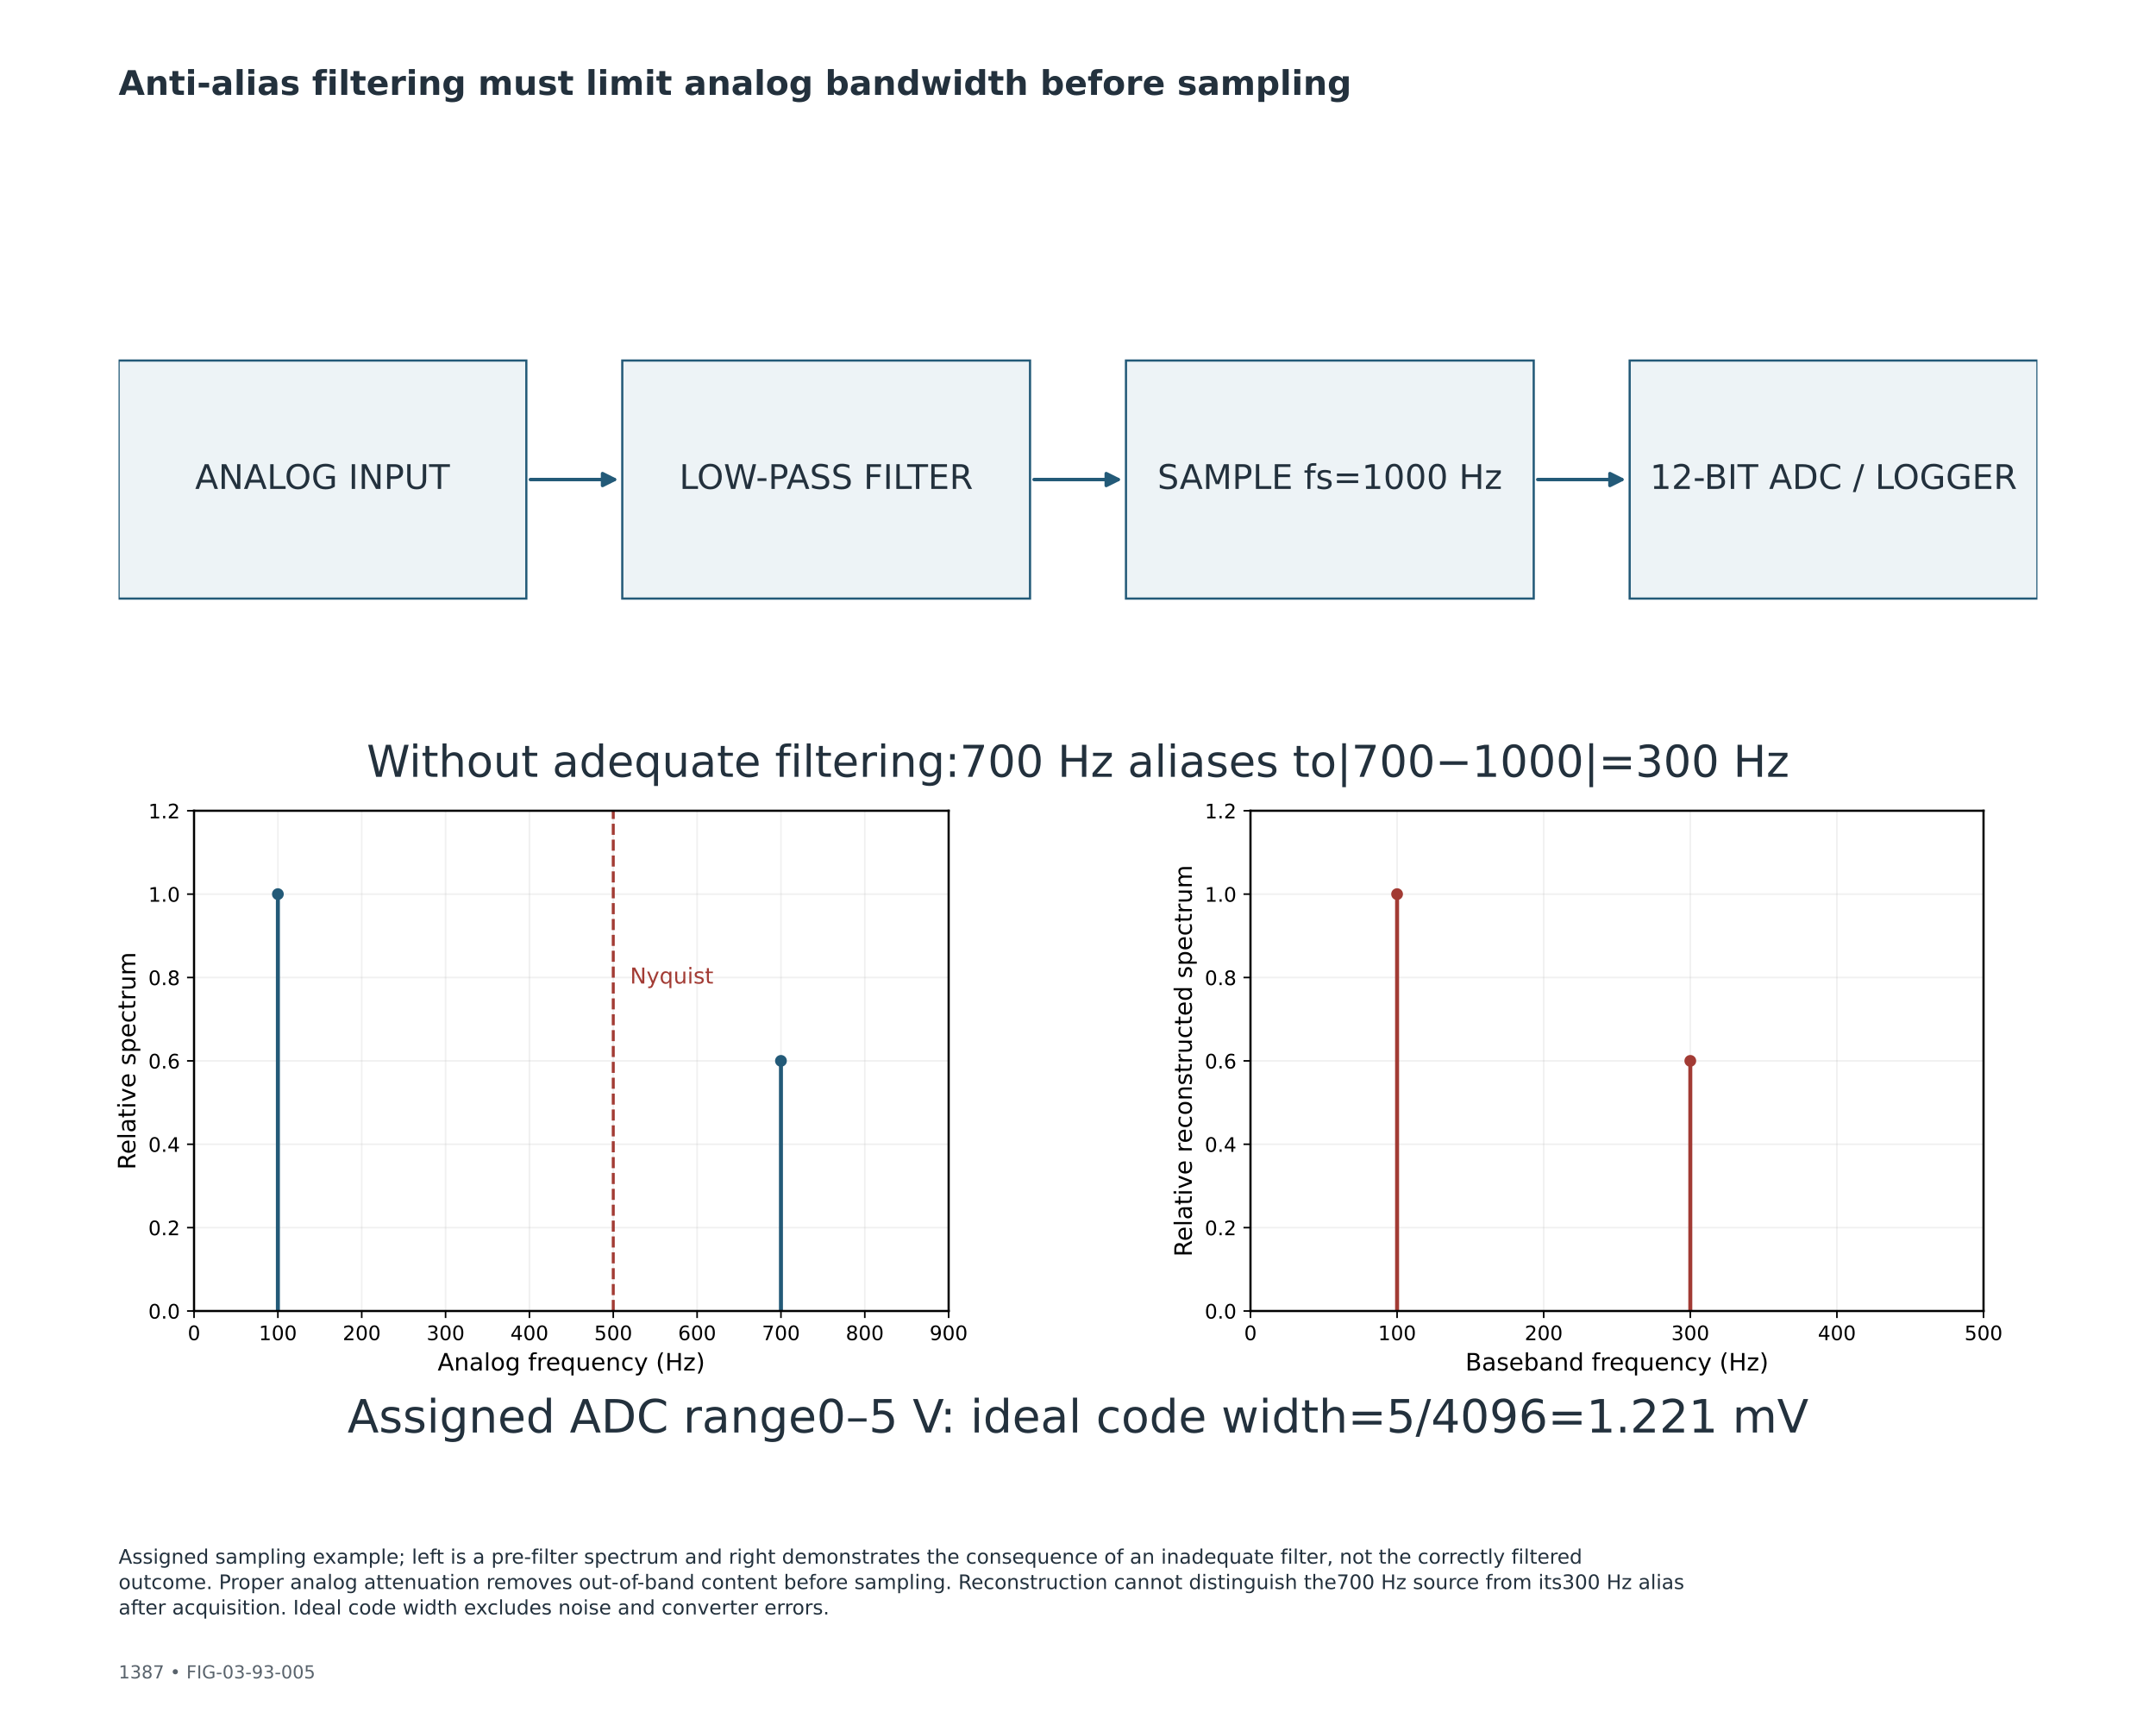
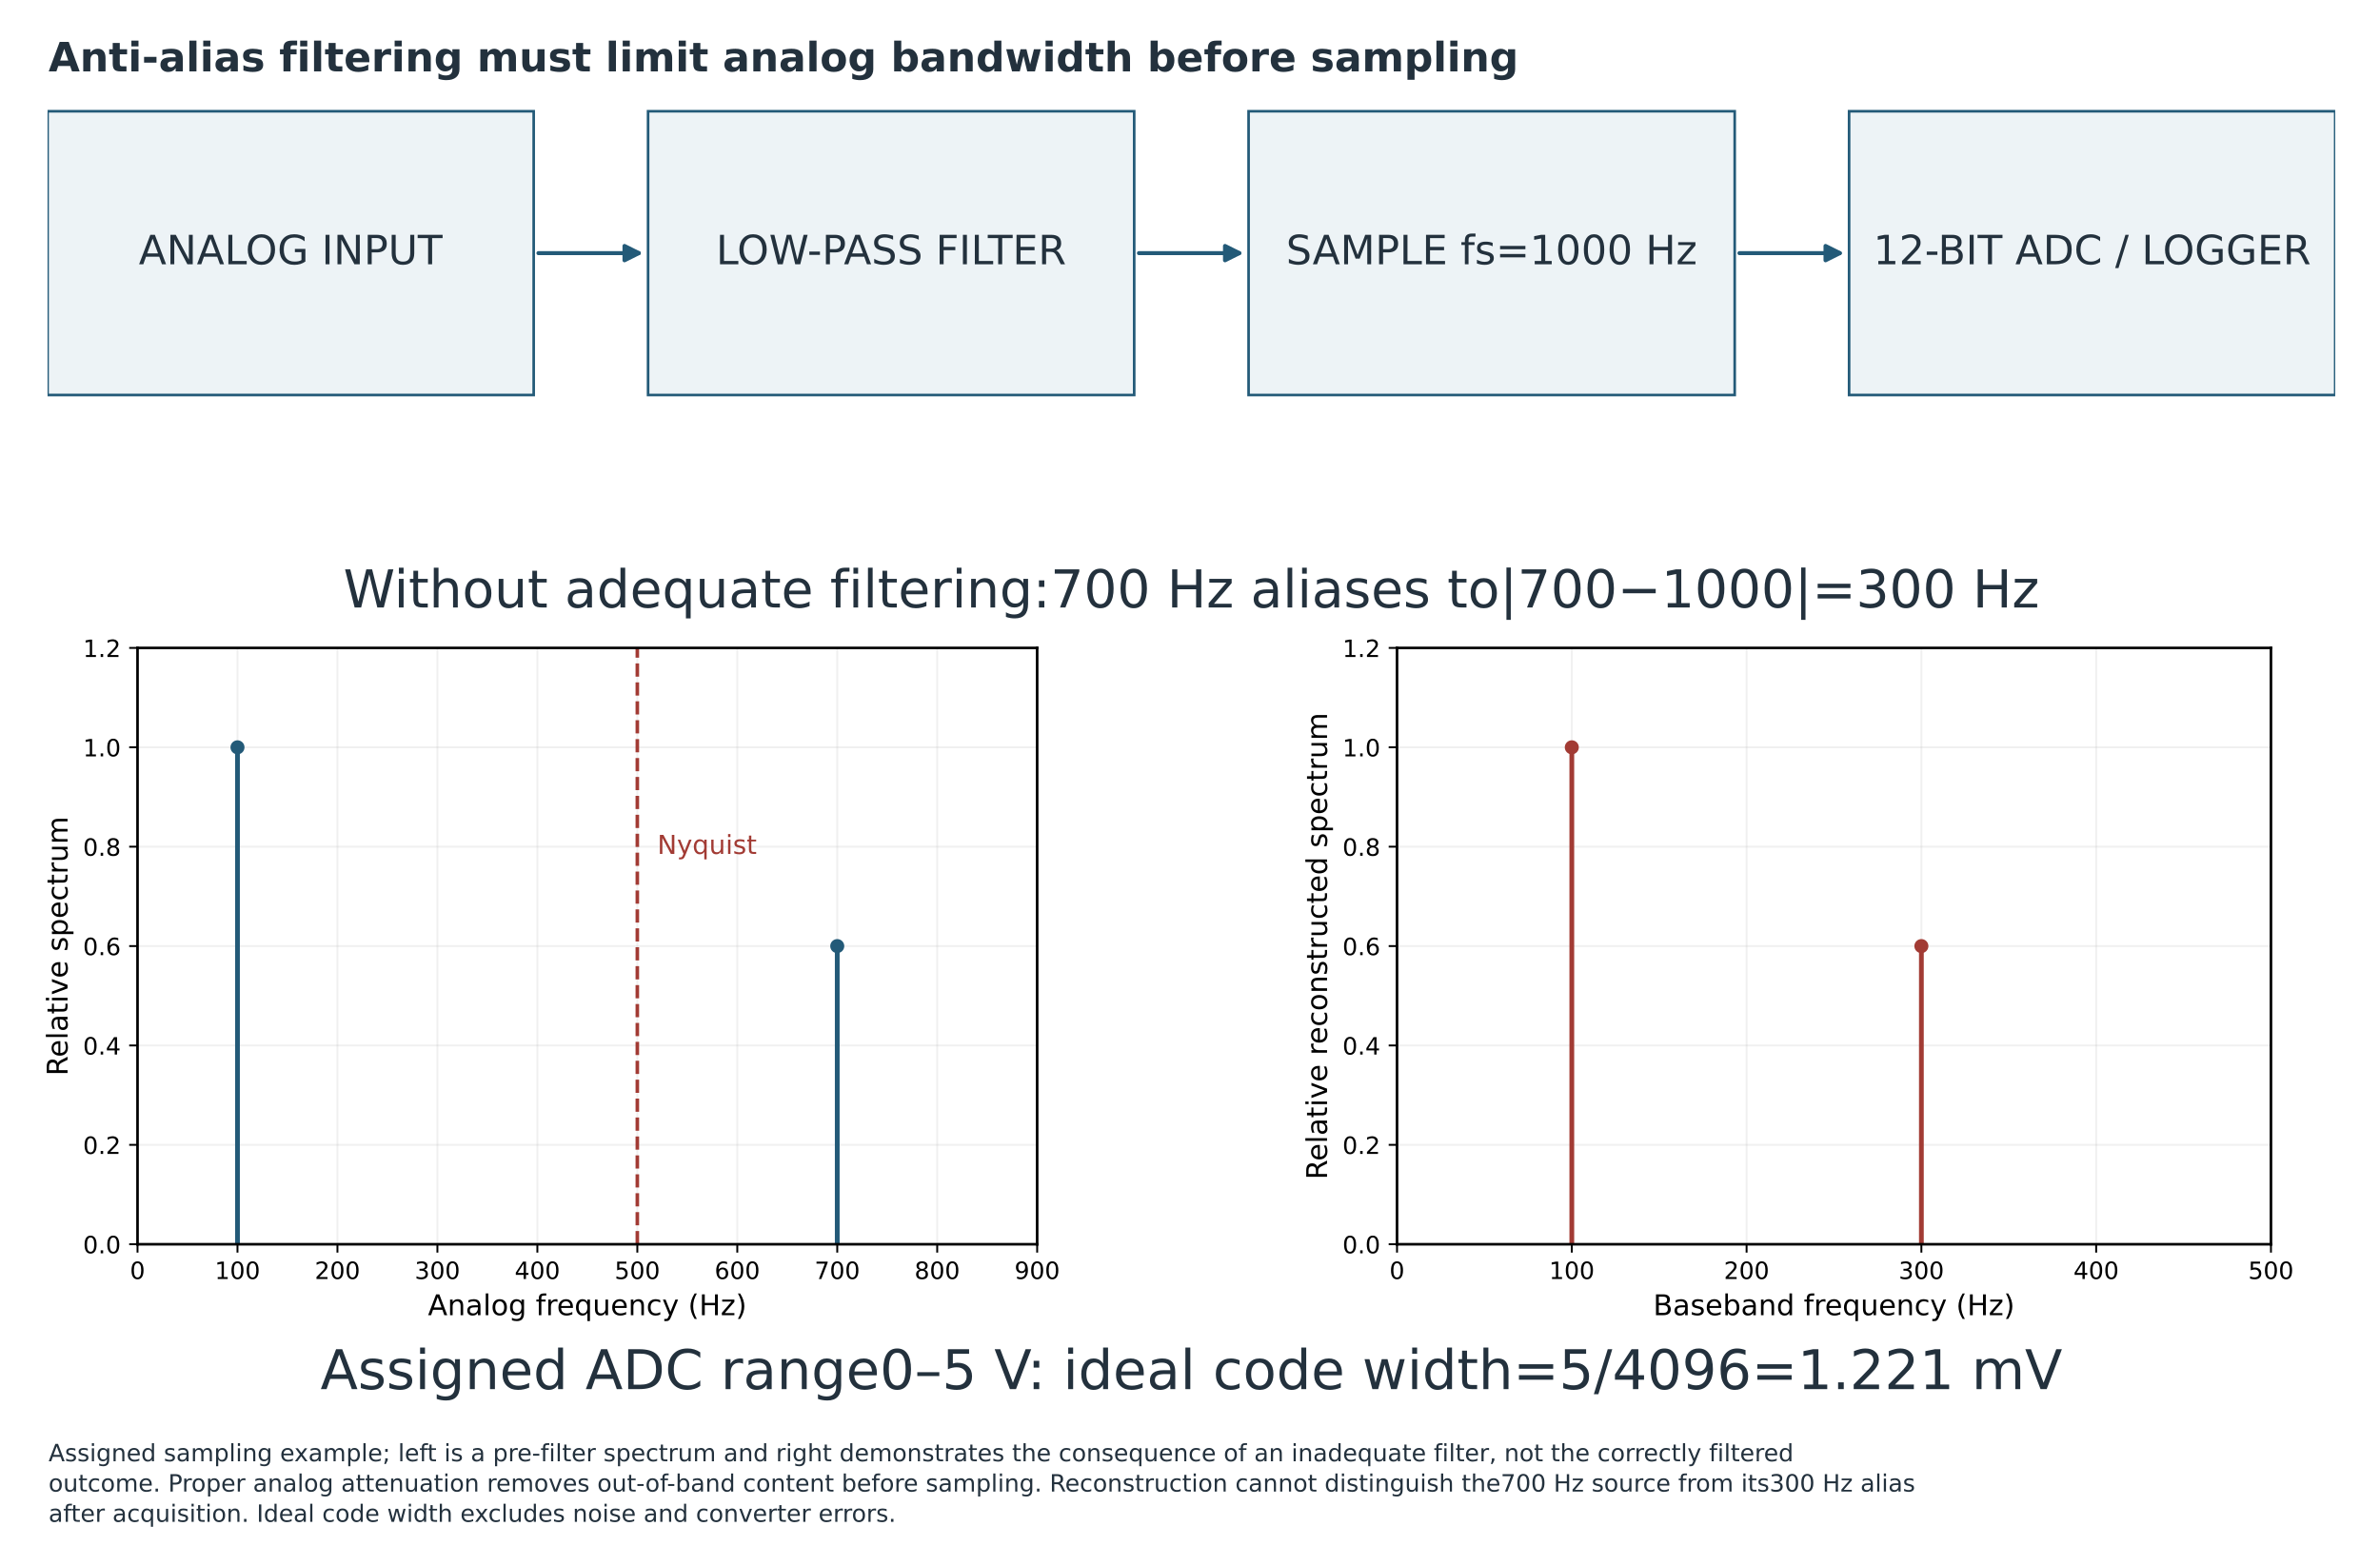
- <svg xmlns="http://www.w3.org/2000/svg" xmlns:xlink="http://www.w3.org/1999/xlink" width="1080pt" height="864pt" viewBox="0 0 1080 864" version="1.1">
+ <svg xmlns="http://www.w3.org/2000/svg" xmlns:xlink="http://www.w3.org/1999/xlink" width="1000.000pt" height="658.000pt" viewBox="39 133 1000 658" version="1.1">
  <defs>
    <style type="text/css">*{stroke-linejoin: round; stroke-linecap: butt}</style>
  </defs>
  <g id="figure_1">
    <g id="patch_1">
      <path d="M 0 864  L 1080 864  L 1080 0  L 0 0  z " style="fill: #ffffff" />
    </g>
-     <g id="axes_1">
+     <g id="axes_1" transform="translate(-0.416667 -0.832911)">
      <g id="patch_2">
        <path d="M 59.4 299.808  L 263.655 299.808  L 263.655 180.576  L 59.4 180.576  z " clip-path="url(#p802a508010)" style="fill: #edf3f6; stroke: #235a78; stroke-width: 1.1; stroke-linejoin: miter" />
      </g>
      <g id="patch_3">
        <path d="M 311.715 299.808  L 515.97 299.808  L 515.97 180.576  L 311.715 180.576  z " clip-path="url(#p802a508010)" style="fill: #edf3f6; stroke: #235a78; stroke-width: 1.1; stroke-linejoin: miter" />
      </g>
      <g id="patch_4">
        <path d="M 564.03 299.808  L 768.285 299.808  L 768.285 180.576  L 564.03 180.576  z " clip-path="url(#p802a508010)" style="fill: #edf3f6; stroke: #235a78; stroke-width: 1.1; stroke-linejoin: miter" />
      </g>
      <g id="patch_5">
        <path d="M 816.345 299.808  L 1020.6 299.808  L 1020.6 180.576  L 816.345 180.576  z " clip-path="url(#p802a508010)" style="fill: #edf3f6; stroke: #235a78; stroke-width: 1.1; stroke-linejoin: miter" />
      </g>
      <g id="patch_6">
        <path d="M 265.653 240.192  Q 287.684 240.192 307.815 240.192  " clip-path="url(#p802a508010)" style="fill: none; stroke: #235a78; stroke-width: 1.7; stroke-linecap: round" />
        <path d="M 301.815 237.192  L 307.815 240.192  L 301.815 243.192  z " clip-path="url(#p802a508010)" style="fill: #235a78; stroke: #235a78; stroke-width: 1.7; stroke-linecap: round" />
      </g>
      <g id="patch_7">
        <path d="M 517.968 240.192  Q 539.999 240.192 560.13 240.192  " clip-path="url(#p802a508010)" style="fill: none; stroke: #235a78; stroke-width: 1.7; stroke-linecap: round" />
        <path d="M 554.13 237.192  L 560.13 240.192  L 554.13 243.192  z " clip-path="url(#p802a508010)" style="fill: #235a78; stroke: #235a78; stroke-width: 1.7; stroke-linecap: round" />
      </g>
      <g id="patch_8">
        <path d="M 770.283 240.192  Q 792.314 240.192 812.445 240.192  " clip-path="url(#p802a508010)" style="fill: none; stroke: #235a78; stroke-width: 1.7; stroke-linecap: round" />
        <path d="M 806.445 237.192  L 812.445 240.192  L 806.445 243.192  z " clip-path="url(#p802a508010)" style="fill: #235a78; stroke: #235a78; stroke-width: 1.7; stroke-linecap: round" />
      </g>
      <g id="text_1">
        <text style="font-size: 17px; font-family: 'DejaVu Sans'; text-anchor: middle; fill: #23313d" x="161.528" y="244.883" transform="rotate(-0 161.5275 244.8829)">ANALOG INPUT</text>
      </g>
      <g id="text_2">
        <text style="font-size: 17px; font-family: 'DejaVu Sans'; text-anchor: middle; fill: #23313d" x="413.842" y="244.883" transform="rotate(-0 413.8425 244.8829)">LOW-PASS FILTER</text>
      </g>
      <g id="text_3">
        <text style="font-size: 17px; font-family: 'DejaVu Sans'; text-anchor: middle; fill: #23313d" x="666.158" y="244.883" transform="rotate(-0 666.1575 244.8829)">SAMPLE fs=1000 Hz</text>
      </g>
      <g id="text_4">
        <text style="font-size: 17px; font-family: 'DejaVu Sans'; text-anchor: middle; fill: #23313d" x="918.472" y="244.883" transform="rotate(-0 918.4725 244.8829)">12-BIT ADC / LOGGER</text>
      </g>
      <g id="text_5">
        <text style="font-size: 22px; font-family: 'DejaVu Sans'; text-anchor: middle; fill: #23313d" x="540" y="389.083" transform="rotate(-0 540 389.0832)">Without adequate filtering:700 Hz aliases to|700−1000|=300 Hz</text>
      </g>
      <g id="text_6">
        <text style="font-size: 23px; font-family: 'DejaVu Sans'; text-anchor: middle; fill: #23313d" x="540" y="717.505" transform="rotate(-0 540 717.505)">Assigned ADC range0–5 V: ideal code width=5/4096=1.221 mV</text>
      </g>
    </g>
-     <g id="axes_2">
+     <g id="axes_2" transform="translate(-0.416667 -0.832911)">
      <g id="patch_9">
        <path d="M 97.2 656.64  L 475.2 656.64  L 475.2 406.08  L 97.2 406.08  z " style="fill: #ffffff" />
      </g>
      <g id="matplotlib.axis_1">
        <g id="xtick_1">
          <g id="line2d_1">
            <path d="M 97.2 656.64  L 97.2 406.08  " clip-path="url(#p8d4e51b0a2)" style="fill: none; stroke: #b0b0b0; stroke-opacity: 0.18; stroke-width: 0.8; stroke-linecap: square" />
          </g>
          <g id="line2d_2">
            <defs>
              <path id="mf0502c9d25" d="M 0 0  L 0 3.5  " style="stroke: #000000; stroke-width: 0.8" />
            </defs>
            <g>
              <use xlink:href="#mf0502c9d25" x="97.2" y="656.64" style="stroke: #000000; stroke-width: 0.8" />
            </g>
          </g>
          <g id="text_7">
            <text style="font-size: 10px; font-family: 'DejaVu Sans'; text-anchor: middle" x="97.2" y="671.238" transform="rotate(-0 97.2 671.2384)">0</text>
          </g>
        </g>
        <g id="xtick_2">
          <g id="line2d_3">
            <path d="M 139.2 656.64  L 139.2 406.08  " clip-path="url(#p8d4e51b0a2)" style="fill: none; stroke: #b0b0b0; stroke-opacity: 0.18; stroke-width: 0.8; stroke-linecap: square" />
          </g>
          <g id="line2d_4">
            <g>
              <use xlink:href="#mf0502c9d25" x="139.2" y="656.64" style="stroke: #000000; stroke-width: 0.8" />
            </g>
          </g>
          <g id="text_8">
            <text style="font-size: 10px; font-family: 'DejaVu Sans'; text-anchor: middle" x="139.2" y="671.238" transform="rotate(-0 139.2 671.2384)">100</text>
          </g>
        </g>
        <g id="xtick_3">
          <g id="line2d_5">
            <path d="M 181.2 656.64  L 181.2 406.08  " clip-path="url(#p8d4e51b0a2)" style="fill: none; stroke: #b0b0b0; stroke-opacity: 0.18; stroke-width: 0.8; stroke-linecap: square" />
          </g>
          <g id="line2d_6">
            <g>
              <use xlink:href="#mf0502c9d25" x="181.2" y="656.64" style="stroke: #000000; stroke-width: 0.8" />
            </g>
          </g>
          <g id="text_9">
            <text style="font-size: 10px; font-family: 'DejaVu Sans'; text-anchor: middle" x="181.2" y="671.238" transform="rotate(-0 181.2 671.2384)">200</text>
          </g>
        </g>
        <g id="xtick_4">
          <g id="line2d_7">
            <path d="M 223.2 656.64  L 223.2 406.08  " clip-path="url(#p8d4e51b0a2)" style="fill: none; stroke: #b0b0b0; stroke-opacity: 0.18; stroke-width: 0.8; stroke-linecap: square" />
          </g>
          <g id="line2d_8">
            <g>
              <use xlink:href="#mf0502c9d25" x="223.2" y="656.64" style="stroke: #000000; stroke-width: 0.8" />
            </g>
          </g>
          <g id="text_10">
            <text style="font-size: 10px; font-family: 'DejaVu Sans'; text-anchor: middle" x="223.2" y="671.238" transform="rotate(-0 223.2 671.2384)">300</text>
          </g>
        </g>
        <g id="xtick_5">
          <g id="line2d_9">
            <path d="M 265.2 656.64  L 265.2 406.08  " clip-path="url(#p8d4e51b0a2)" style="fill: none; stroke: #b0b0b0; stroke-opacity: 0.18; stroke-width: 0.8; stroke-linecap: square" />
          </g>
          <g id="line2d_10">
            <g>
              <use xlink:href="#mf0502c9d25" x="265.2" y="656.64" style="stroke: #000000; stroke-width: 0.8" />
            </g>
          </g>
          <g id="text_11">
            <text style="font-size: 10px; font-family: 'DejaVu Sans'; text-anchor: middle" x="265.2" y="671.238" transform="rotate(-0 265.2 671.2384)">400</text>
          </g>
        </g>
        <g id="xtick_6">
          <g id="line2d_11">
            <path d="M 307.2 656.64  L 307.2 406.08  " clip-path="url(#p8d4e51b0a2)" style="fill: none; stroke: #b0b0b0; stroke-opacity: 0.18; stroke-width: 0.8; stroke-linecap: square" />
          </g>
          <g id="line2d_12">
            <g>
              <use xlink:href="#mf0502c9d25" x="307.2" y="656.64" style="stroke: #000000; stroke-width: 0.8" />
            </g>
          </g>
          <g id="text_12">
            <text style="font-size: 10px; font-family: 'DejaVu Sans'; text-anchor: middle" x="307.2" y="671.238" transform="rotate(-0 307.2 671.2384)">500</text>
          </g>
        </g>
        <g id="xtick_7">
          <g id="line2d_13">
            <path d="M 349.2 656.64  L 349.2 406.08  " clip-path="url(#p8d4e51b0a2)" style="fill: none; stroke: #b0b0b0; stroke-opacity: 0.18; stroke-width: 0.8; stroke-linecap: square" />
          </g>
          <g id="line2d_14">
            <g>
              <use xlink:href="#mf0502c9d25" x="349.2" y="656.64" style="stroke: #000000; stroke-width: 0.8" />
            </g>
          </g>
          <g id="text_13">
            <text style="font-size: 10px; font-family: 'DejaVu Sans'; text-anchor: middle" x="349.2" y="671.238" transform="rotate(-0 349.2 671.2384)">600</text>
          </g>
        </g>
        <g id="xtick_8">
          <g id="line2d_15">
            <path d="M 391.2 656.64  L 391.2 406.08  " clip-path="url(#p8d4e51b0a2)" style="fill: none; stroke: #b0b0b0; stroke-opacity: 0.18; stroke-width: 0.8; stroke-linecap: square" />
          </g>
          <g id="line2d_16">
            <g>
              <use xlink:href="#mf0502c9d25" x="391.2" y="656.64" style="stroke: #000000; stroke-width: 0.8" />
            </g>
          </g>
          <g id="text_14">
            <text style="font-size: 10px; font-family: 'DejaVu Sans'; text-anchor: middle" x="391.2" y="671.238" transform="rotate(-0 391.2 671.2384)">700</text>
          </g>
        </g>
        <g id="xtick_9">
          <g id="line2d_17">
            <path d="M 433.2 656.64  L 433.2 406.08  " clip-path="url(#p8d4e51b0a2)" style="fill: none; stroke: #b0b0b0; stroke-opacity: 0.18; stroke-width: 0.8; stroke-linecap: square" />
          </g>
          <g id="line2d_18">
            <g>
              <use xlink:href="#mf0502c9d25" x="433.2" y="656.64" style="stroke: #000000; stroke-width: 0.8" />
            </g>
          </g>
          <g id="text_15">
            <text style="font-size: 10px; font-family: 'DejaVu Sans'; text-anchor: middle" x="433.2" y="671.238" transform="rotate(-0 433.2 671.2384)">800</text>
          </g>
        </g>
        <g id="xtick_10">
          <g id="line2d_19">
            <path d="M 475.2 656.64  L 475.2 406.08  " clip-path="url(#p8d4e51b0a2)" style="fill: none; stroke: #b0b0b0; stroke-opacity: 0.18; stroke-width: 0.8; stroke-linecap: square" />
          </g>
          <g id="line2d_20">
            <g>
              <use xlink:href="#mf0502c9d25" x="475.2" y="656.64" style="stroke: #000000; stroke-width: 0.8" />
            </g>
          </g>
          <g id="text_16">
            <text style="font-size: 10px; font-family: 'DejaVu Sans'; text-anchor: middle" x="475.2" y="671.238" transform="rotate(-0 475.2 671.2384)">900</text>
          </g>
        </g>
        <g id="text_17">
          <text style="font-size: 12px; font-family: 'DejaVu Sans'; text-anchor: middle" x="286.2" y="686.436" transform="rotate(-0 286.2 686.4362)">Analog frequency (Hz)</text>
        </g>
      </g>
      <g id="matplotlib.axis_2">
        <g id="ytick_1">
          <g id="line2d_21">
            <path d="M 97.2 656.64  L 475.2 656.64  " clip-path="url(#p8d4e51b0a2)" style="fill: none; stroke: #b0b0b0; stroke-opacity: 0.18; stroke-width: 0.8; stroke-linecap: square" />
          </g>
          <g id="line2d_22">
            <defs>
              <path id="m97976095f9" d="M 0 0  L -3.5 0  " style="stroke: #000000; stroke-width: 0.8" />
            </defs>
            <g>
              <use xlink:href="#m97976095f9" x="97.2" y="656.64" style="stroke: #000000; stroke-width: 0.8" />
            </g>
          </g>
          <g id="text_18">
            <text style="font-size: 10px; font-family: 'DejaVu Sans'; text-anchor: end" x="90.2" y="660.439" transform="rotate(-0 90.2 660.4392)">0.0</text>
          </g>
        </g>
        <g id="ytick_2">
          <g id="line2d_23">
            <path d="M 97.2 614.88  L 475.2 614.88  " clip-path="url(#p8d4e51b0a2)" style="fill: none; stroke: #b0b0b0; stroke-opacity: 0.18; stroke-width: 0.8; stroke-linecap: square" />
          </g>
          <g id="line2d_24">
            <g>
              <use xlink:href="#m97976095f9" x="97.2" y="614.88" style="stroke: #000000; stroke-width: 0.8" />
            </g>
          </g>
          <g id="text_19">
            <text style="font-size: 10px; font-family: 'DejaVu Sans'; text-anchor: end" x="90.2" y="618.679" transform="rotate(-0 90.2 618.6792)">0.2</text>
          </g>
        </g>
        <g id="ytick_3">
          <g id="line2d_25">
            <path d="M 97.2 573.12  L 475.2 573.12  " clip-path="url(#p8d4e51b0a2)" style="fill: none; stroke: #b0b0b0; stroke-opacity: 0.18; stroke-width: 0.8; stroke-linecap: square" />
          </g>
          <g id="line2d_26">
            <g>
              <use xlink:href="#m97976095f9" x="97.2" y="573.12" style="stroke: #000000; stroke-width: 0.8" />
            </g>
          </g>
          <g id="text_20">
            <text style="font-size: 10px; font-family: 'DejaVu Sans'; text-anchor: end" x="90.2" y="576.919" transform="rotate(-0 90.2 576.9192)">0.4</text>
          </g>
        </g>
        <g id="ytick_4">
          <g id="line2d_27">
            <path d="M 97.2 531.36  L 475.2 531.36  " clip-path="url(#p8d4e51b0a2)" style="fill: none; stroke: #b0b0b0; stroke-opacity: 0.18; stroke-width: 0.8; stroke-linecap: square" />
          </g>
          <g id="line2d_28">
            <g>
              <use xlink:href="#m97976095f9" x="97.2" y="531.36" style="stroke: #000000; stroke-width: 0.8" />
            </g>
          </g>
          <g id="text_21">
            <text style="font-size: 10px; font-family: 'DejaVu Sans'; text-anchor: end" x="90.2" y="535.159" transform="rotate(-0 90.2 535.1592)">0.6</text>
          </g>
        </g>
        <g id="ytick_5">
          <g id="line2d_29">
            <path d="M 97.2 489.6  L 475.2 489.6  " clip-path="url(#p8d4e51b0a2)" style="fill: none; stroke: #b0b0b0; stroke-opacity: 0.18; stroke-width: 0.8; stroke-linecap: square" />
          </g>
          <g id="line2d_30">
            <g>
              <use xlink:href="#m97976095f9" x="97.2" y="489.6" style="stroke: #000000; stroke-width: 0.8" />
            </g>
          </g>
          <g id="text_22">
            <text style="font-size: 10px; font-family: 'DejaVu Sans'; text-anchor: end" x="90.2" y="493.399" transform="rotate(-0 90.2 493.3992)">0.8</text>
          </g>
        </g>
        <g id="ytick_6">
          <g id="line2d_31">
            <path d="M 97.2 447.84  L 475.2 447.84  " clip-path="url(#p8d4e51b0a2)" style="fill: none; stroke: #b0b0b0; stroke-opacity: 0.18; stroke-width: 0.8; stroke-linecap: square" />
          </g>
          <g id="line2d_32">
            <g>
              <use xlink:href="#m97976095f9" x="97.2" y="447.84" style="stroke: #000000; stroke-width: 0.8" />
            </g>
          </g>
          <g id="text_23">
            <text style="font-size: 10px; font-family: 'DejaVu Sans'; text-anchor: end" x="90.2" y="451.639" transform="rotate(-0 90.2 451.6392)">1.0</text>
          </g>
        </g>
        <g id="ytick_7">
          <g id="line2d_33">
            <path d="M 97.2 406.08  L 475.2 406.08  " clip-path="url(#p8d4e51b0a2)" style="fill: none; stroke: #b0b0b0; stroke-opacity: 0.18; stroke-width: 0.8; stroke-linecap: square" />
          </g>
          <g id="line2d_34">
            <g>
              <use xlink:href="#m97976095f9" x="97.2" y="406.08" style="stroke: #000000; stroke-width: 0.8" />
            </g>
          </g>
          <g id="text_24">
            <text style="font-size: 10px; font-family: 'DejaVu Sans'; text-anchor: end" x="90.2" y="409.879" transform="rotate(-0 90.2 409.8792)">1.2</text>
          </g>
        </g>
        <g id="text_25">
          <text style="font-size: 12px; font-family: 'DejaVu Sans'; text-anchor: middle" x="67.801" y="531.36" transform="rotate(-90 67.80125 531.36)">Relative spectrum</text>
        </g>
      </g>
      <g id="LineCollection_1">
        <path d="M 139.2 656.64  L 139.2 447.84  " clip-path="url(#p8d4e51b0a2)" style="fill: none; stroke: #235a78; stroke-width: 2" />
        <path d="M 391.2 656.64  L 391.2 531.36  " clip-path="url(#p8d4e51b0a2)" style="fill: none; stroke: #235a78; stroke-width: 2" />
      </g>
      <g id="line2d_35">
        <path d="M 307.2 656.64  L 307.2 406.08  " clip-path="url(#p8d4e51b0a2)" style="fill: none; stroke-dasharray: 5.55,2.4; stroke-dashoffset: 0; stroke: #a23b34; stroke-width: 1.5" />
      </g>
      <g id="patch_10">
        <path d="M 97.2 656.64  L 97.2 406.08  " style="fill: none; stroke: #000000; stroke-width: 1.1; stroke-linejoin: miter; stroke-linecap: square" />
      </g>
      <g id="patch_11">
        <path d="M 475.2 656.64  L 475.2 406.08  " style="fill: none; stroke: #000000; stroke-width: 1.1; stroke-linejoin: miter; stroke-linecap: square" />
      </g>
      <g id="patch_12">
        <path d="M 97.2 656.64  L 475.2 656.64  " style="fill: none; stroke: #000000; stroke-width: 1.1; stroke-linejoin: miter; stroke-linecap: square" />
      </g>
      <g id="patch_13">
        <path d="M 97.2 406.08  L 475.2 406.08  " style="fill: none; stroke: #000000; stroke-width: 1.1; stroke-linejoin: miter; stroke-linecap: square" />
      </g>
      <g id="PathCollection_1">
        <defs>
          <path id="mbdc4feb1c0" d="M 0 2.449  C 0.65 2.449 1.273 2.191 1.732 1.732  C 2.191 1.273 2.449 0.65 2.449 0  C 2.449 -0.65 2.191 -1.273 1.732 -1.732  C 1.273 -2.191 0.65 -2.449 0 -2.449  C -0.65 -2.449 -1.273 -2.191 -1.732 -1.732  C -2.191 -1.273 -2.449 -0.65 -2.449 0  C -2.449 0.65 -2.191 1.273 -1.732 1.732  C -1.273 2.191 -0.65 2.449 0 2.449  z " style="stroke: #235a78" />
        </defs>
        <g clip-path="url(#p8d4e51b0a2)">
          <use xlink:href="#mbdc4feb1c0" x="139.2" y="447.84" style="fill: #235a78; stroke: #235a78" />
          <use xlink:href="#mbdc4feb1c0" x="391.2" y="531.36" style="fill: #235a78; stroke: #235a78" />
        </g>
      </g>
      <g id="text_26">
        <text style="font-size: 11px; font-family: 'DejaVu Sans'; text-anchor: start; fill: #a23b34" x="315.6" y="492.635" transform="rotate(-0 315.6 492.6353)">Nyquist</text>
      </g>
    </g>
-     <g id="axes_3">
+     <g id="axes_3" transform="translate(-0.416667 -0.832911)">
      <g id="patch_14">
        <path d="M 626.4 656.64  L 993.6 656.64  L 993.6 406.08  L 626.4 406.08  z " style="fill: #ffffff" />
      </g>
      <g id="matplotlib.axis_3">
        <g id="xtick_11">
          <g id="line2d_36">
            <path d="M 626.4 656.64  L 626.4 406.08  " clip-path="url(#p062c8f2cf6)" style="fill: none; stroke: #b0b0b0; stroke-opacity: 0.18; stroke-width: 0.8; stroke-linecap: square" />
          </g>
          <g id="line2d_37">
            <g>
              <use xlink:href="#mf0502c9d25" x="626.4" y="656.64" style="stroke: #000000; stroke-width: 0.8" />
            </g>
          </g>
          <g id="text_27">
            <text style="font-size: 10px; font-family: 'DejaVu Sans'; text-anchor: middle" x="626.4" y="671.238" transform="rotate(-0 626.4 671.2384)">0</text>
          </g>
        </g>
        <g id="xtick_12">
          <g id="line2d_38">
            <path d="M 699.84 656.64  L 699.84 406.08  " clip-path="url(#p062c8f2cf6)" style="fill: none; stroke: #b0b0b0; stroke-opacity: 0.18; stroke-width: 0.8; stroke-linecap: square" />
          </g>
          <g id="line2d_39">
            <g>
              <use xlink:href="#mf0502c9d25" x="699.84" y="656.64" style="stroke: #000000; stroke-width: 0.8" />
            </g>
          </g>
          <g id="text_28">
            <text style="font-size: 10px; font-family: 'DejaVu Sans'; text-anchor: middle" x="699.84" y="671.238" transform="rotate(-0 699.84 671.2384)">100</text>
          </g>
        </g>
        <g id="xtick_13">
          <g id="line2d_40">
            <path d="M 773.28 656.64  L 773.28 406.08  " clip-path="url(#p062c8f2cf6)" style="fill: none; stroke: #b0b0b0; stroke-opacity: 0.18; stroke-width: 0.8; stroke-linecap: square" />
          </g>
          <g id="line2d_41">
            <g>
              <use xlink:href="#mf0502c9d25" x="773.28" y="656.64" style="stroke: #000000; stroke-width: 0.8" />
            </g>
          </g>
          <g id="text_29">
            <text style="font-size: 10px; font-family: 'DejaVu Sans'; text-anchor: middle" x="773.28" y="671.238" transform="rotate(-0 773.28 671.2384)">200</text>
          </g>
        </g>
        <g id="xtick_14">
          <g id="line2d_42">
            <path d="M 846.72 656.64  L 846.72 406.08  " clip-path="url(#p062c8f2cf6)" style="fill: none; stroke: #b0b0b0; stroke-opacity: 0.18; stroke-width: 0.8; stroke-linecap: square" />
          </g>
          <g id="line2d_43">
            <g>
              <use xlink:href="#mf0502c9d25" x="846.72" y="656.64" style="stroke: #000000; stroke-width: 0.8" />
            </g>
          </g>
          <g id="text_30">
            <text style="font-size: 10px; font-family: 'DejaVu Sans'; text-anchor: middle" x="846.72" y="671.238" transform="rotate(-0 846.72 671.2384)">300</text>
          </g>
        </g>
        <g id="xtick_15">
          <g id="line2d_44">
            <path d="M 920.16 656.64  L 920.16 406.08  " clip-path="url(#p062c8f2cf6)" style="fill: none; stroke: #b0b0b0; stroke-opacity: 0.18; stroke-width: 0.8; stroke-linecap: square" />
          </g>
          <g id="line2d_45">
            <g>
              <use xlink:href="#mf0502c9d25" x="920.16" y="656.64" style="stroke: #000000; stroke-width: 0.8" />
            </g>
          </g>
          <g id="text_31">
            <text style="font-size: 10px; font-family: 'DejaVu Sans'; text-anchor: middle" x="920.16" y="671.238" transform="rotate(-0 920.16 671.2384)">400</text>
          </g>
        </g>
        <g id="xtick_16">
          <g id="line2d_46">
            <path d="M 993.6 656.64  L 993.6 406.08  " clip-path="url(#p062c8f2cf6)" style="fill: none; stroke: #b0b0b0; stroke-opacity: 0.18; stroke-width: 0.8; stroke-linecap: square" />
          </g>
          <g id="line2d_47">
            <g>
              <use xlink:href="#mf0502c9d25" x="993.6" y="656.64" style="stroke: #000000; stroke-width: 0.8" />
            </g>
          </g>
          <g id="text_32">
            <text style="font-size: 10px; font-family: 'DejaVu Sans'; text-anchor: middle" x="993.6" y="671.238" transform="rotate(-0 993.6 671.2384)">500</text>
          </g>
        </g>
        <g id="text_33">
          <text style="font-size: 12px; font-family: 'DejaVu Sans'; text-anchor: middle" x="810" y="686.436" transform="rotate(-0 810 686.4362)">Baseband frequency (Hz)</text>
        </g>
      </g>
      <g id="matplotlib.axis_4">
        <g id="ytick_8">
          <g id="line2d_48">
            <path d="M 626.4 656.64  L 993.6 656.64  " clip-path="url(#p062c8f2cf6)" style="fill: none; stroke: #b0b0b0; stroke-opacity: 0.18; stroke-width: 0.8; stroke-linecap: square" />
          </g>
          <g id="line2d_49">
            <g>
              <use xlink:href="#m97976095f9" x="626.4" y="656.64" style="stroke: #000000; stroke-width: 0.8" />
            </g>
          </g>
          <g id="text_34">
            <text style="font-size: 10px; font-family: 'DejaVu Sans'; text-anchor: end" x="619.4" y="660.439" transform="rotate(-0 619.4 660.4392)">0.0</text>
          </g>
        </g>
        <g id="ytick_9">
          <g id="line2d_50">
            <path d="M 626.4 614.88  L 993.6 614.88  " clip-path="url(#p062c8f2cf6)" style="fill: none; stroke: #b0b0b0; stroke-opacity: 0.18; stroke-width: 0.8; stroke-linecap: square" />
          </g>
          <g id="line2d_51">
            <g>
              <use xlink:href="#m97976095f9" x="626.4" y="614.88" style="stroke: #000000; stroke-width: 0.8" />
            </g>
          </g>
          <g id="text_35">
            <text style="font-size: 10px; font-family: 'DejaVu Sans'; text-anchor: end" x="619.4" y="618.679" transform="rotate(-0 619.4 618.6792)">0.2</text>
          </g>
        </g>
        <g id="ytick_10">
          <g id="line2d_52">
            <path d="M 626.4 573.12  L 993.6 573.12  " clip-path="url(#p062c8f2cf6)" style="fill: none; stroke: #b0b0b0; stroke-opacity: 0.18; stroke-width: 0.8; stroke-linecap: square" />
          </g>
          <g id="line2d_53">
            <g>
              <use xlink:href="#m97976095f9" x="626.4" y="573.12" style="stroke: #000000; stroke-width: 0.8" />
            </g>
          </g>
          <g id="text_36">
            <text style="font-size: 10px; font-family: 'DejaVu Sans'; text-anchor: end" x="619.4" y="576.919" transform="rotate(-0 619.4 576.9192)">0.4</text>
          </g>
        </g>
        <g id="ytick_11">
          <g id="line2d_54">
            <path d="M 626.4 531.36  L 993.6 531.36  " clip-path="url(#p062c8f2cf6)" style="fill: none; stroke: #b0b0b0; stroke-opacity: 0.18; stroke-width: 0.8; stroke-linecap: square" />
          </g>
          <g id="line2d_55">
            <g>
              <use xlink:href="#m97976095f9" x="626.4" y="531.36" style="stroke: #000000; stroke-width: 0.8" />
            </g>
          </g>
          <g id="text_37">
            <text style="font-size: 10px; font-family: 'DejaVu Sans'; text-anchor: end" x="619.4" y="535.159" transform="rotate(-0 619.4 535.1592)">0.6</text>
          </g>
        </g>
        <g id="ytick_12">
          <g id="line2d_56">
            <path d="M 626.4 489.6  L 993.6 489.6  " clip-path="url(#p062c8f2cf6)" style="fill: none; stroke: #b0b0b0; stroke-opacity: 0.18; stroke-width: 0.8; stroke-linecap: square" />
          </g>
          <g id="line2d_57">
            <g>
              <use xlink:href="#m97976095f9" x="626.4" y="489.6" style="stroke: #000000; stroke-width: 0.8" />
            </g>
          </g>
          <g id="text_38">
            <text style="font-size: 10px; font-family: 'DejaVu Sans'; text-anchor: end" x="619.4" y="493.399" transform="rotate(-0 619.4 493.3992)">0.8</text>
          </g>
        </g>
        <g id="ytick_13">
          <g id="line2d_58">
            <path d="M 626.4 447.84  L 993.6 447.84  " clip-path="url(#p062c8f2cf6)" style="fill: none; stroke: #b0b0b0; stroke-opacity: 0.18; stroke-width: 0.8; stroke-linecap: square" />
          </g>
          <g id="line2d_59">
            <g>
              <use xlink:href="#m97976095f9" x="626.4" y="447.84" style="stroke: #000000; stroke-width: 0.8" />
            </g>
          </g>
          <g id="text_39">
            <text style="font-size: 10px; font-family: 'DejaVu Sans'; text-anchor: end" x="619.4" y="451.639" transform="rotate(-0 619.4 451.6392)">1.0</text>
          </g>
        </g>
        <g id="ytick_14">
          <g id="line2d_60">
            <path d="M 626.4 406.08  L 993.6 406.08  " clip-path="url(#p062c8f2cf6)" style="fill: none; stroke: #b0b0b0; stroke-opacity: 0.18; stroke-width: 0.8; stroke-linecap: square" />
          </g>
          <g id="line2d_61">
            <g>
              <use xlink:href="#m97976095f9" x="626.4" y="406.08" style="stroke: #000000; stroke-width: 0.8" />
            </g>
          </g>
          <g id="text_40">
            <text style="font-size: 10px; font-family: 'DejaVu Sans'; text-anchor: end" x="619.4" y="409.879" transform="rotate(-0 619.4 409.8792)">1.2</text>
          </g>
        </g>
        <g id="text_41">
          <text style="font-size: 12px; font-family: 'DejaVu Sans'; text-anchor: middle" x="597.001" y="531.36" transform="rotate(-90 597.0013 531.36)">Relative reconstructed spectrum</text>
        </g>
      </g>
      <g id="LineCollection_2">
        <path d="M 699.84 656.64  L 699.84 447.84  " clip-path="url(#p062c8f2cf6)" style="fill: none; stroke: #a23b34; stroke-width: 2" />
        <path d="M 846.72 656.64  L 846.72 531.36  " clip-path="url(#p062c8f2cf6)" style="fill: none; stroke: #a23b34; stroke-width: 2" />
      </g>
      <g id="patch_15">
        <path d="M 626.4 656.64  L 626.4 406.08  " style="fill: none; stroke: #000000; stroke-width: 1.1; stroke-linejoin: miter; stroke-linecap: square" />
      </g>
      <g id="patch_16">
        <path d="M 993.6 656.64  L 993.6 406.08  " style="fill: none; stroke: #000000; stroke-width: 1.1; stroke-linejoin: miter; stroke-linecap: square" />
      </g>
      <g id="patch_17">
        <path d="M 626.4 656.64  L 993.6 656.64  " style="fill: none; stroke: #000000; stroke-width: 1.1; stroke-linejoin: miter; stroke-linecap: square" />
      </g>
      <g id="patch_18">
        <path d="M 626.4 406.08  L 993.6 406.08  " style="fill: none; stroke: #000000; stroke-width: 1.1; stroke-linejoin: miter; stroke-linecap: square" />
      </g>
      <g id="PathCollection_2">
        <defs>
          <path id="m85c62bc4a7" d="M 0 2.449  C 0.65 2.449 1.273 2.191 1.732 1.732  C 2.191 1.273 2.449 0.65 2.449 0  C 2.449 -0.65 2.191 -1.273 1.732 -1.732  C 1.273 -2.191 0.65 -2.449 0 -2.449  C -0.65 -2.449 -1.273 -2.191 -1.732 -1.732  C -2.191 -1.273 -2.449 -0.65 -2.449 0  C -2.449 0.65 -2.191 1.273 -1.732 1.732  C -1.273 2.191 -0.65 2.449 0 2.449  z " style="stroke: #a23b34" />
        </defs>
        <g clip-path="url(#p062c8f2cf6)">
          <use xlink:href="#m85c62bc4a7" x="699.84" y="447.84" style="fill: #a23b34; stroke: #a23b34" />
          <use xlink:href="#m85c62bc4a7" x="846.72" y="531.36" style="fill: #a23b34; stroke: #a23b34" />
        </g>
      </g>
    </g>
    <g id="text_42">
-       <text style="font-weight: 700; font-size: 17px; font-family: 'DejaVu Sans'; text-anchor: start; fill: #23313d" x="59.4" y="47.52" transform="rotate(-0 59.4 47.52)">Anti-alias filtering must limit analog bandwidth before sampling</text>
+       <text style="font-weight: 700; font-size: 17px; font-family: 'DejaVu Sans'; text-anchor: start; fill: #23313d" x="59.4" y="163" transform="rotate(-0 59.4 47.52)">Anti-alias filtering must limit analog bandwidth before sampling</text>
    </g>
    <g id="text_43">
-       <text style="font-size: 9px; font-family: 'DejaVu Sans'; text-anchor: start; fill: #59636c" x="59.4" y="840.672" transform="rotate(-0 59.4 840.672)">1387  •  FIG-03-93-005</text>
-     </g>
+    </g>
    <g id="text_44">
-       <text style="font-size: 10px; font-family: 'DejaVu Sans'; fill: #23313d" transform="translate(59.4 783.1939)">Assigned sampling example; left is a pre-filter spectrum and right demonstrates the consequence of an inadequate filter, not the correctly filtered</text>
-       <text style="font-size: 10px; font-family: 'DejaVu Sans'; fill: #23313d" transform="translate(59.4 795.9114)">outcome. Proper analog attenuation removes out-of-band content before sampling. Reconstruction cannot distinguish the700 Hz source from its300 Hz alias</text>
-       <text style="font-size: 10px; font-family: 'DejaVu Sans'; fill: #23313d" transform="translate(59.4 808.6289)">after acquisition. Ideal code width excludes noise and converter errors.</text>
+       <text style="font-size: 10px; font-family: 'DejaVu Sans'; fill: #23313d" transform="translate(59.4 747)">Assigned sampling example; left is a pre-filter spectrum and right demonstrates the consequence of an inadequate filter, not the correctly filtered</text>
+       <text style="font-size: 10px; font-family: 'DejaVu Sans'; fill: #23313d" transform="translate(59.4 759.7175)">outcome. Proper analog attenuation removes out-of-band content before sampling. Reconstruction cannot distinguish the700 Hz source from its300 Hz alias</text>
+       <text style="font-size: 10px; font-family: 'DejaVu Sans'; fill: #23313d" transform="translate(59.4 772.435)">after acquisition. Ideal code width excludes noise and converter errors.</text>
    </g>
  </g>
  <defs>
    <clipPath id="p802a508010">
      <rect x="59.4" y="120.96" width="961.2" height="596.16" />
    </clipPath>
    <clipPath id="p8d4e51b0a2">
      <rect x="97.2" y="406.08" width="378" height="250.56" />
    </clipPath>
    <clipPath id="p062c8f2cf6">
      <rect x="626.4" y="406.08" width="367.2" height="250.56" />
    </clipPath>
  </defs>
</svg>
